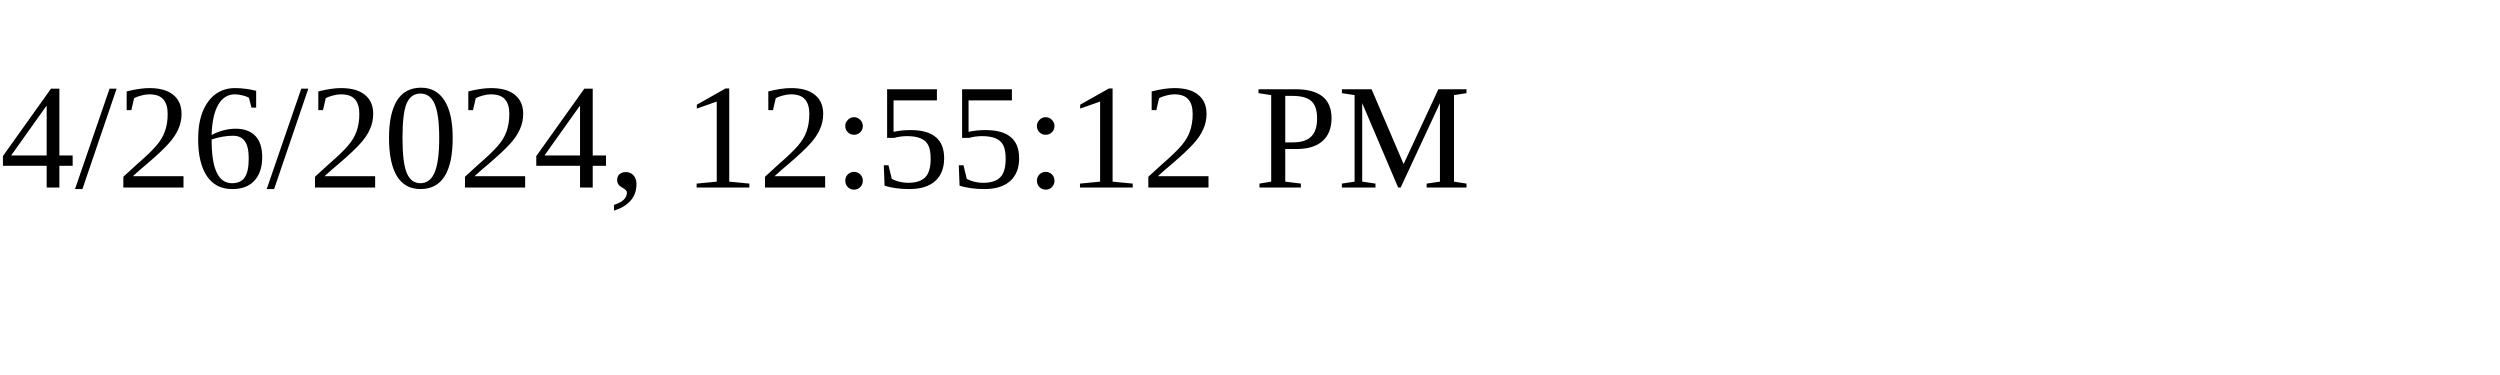
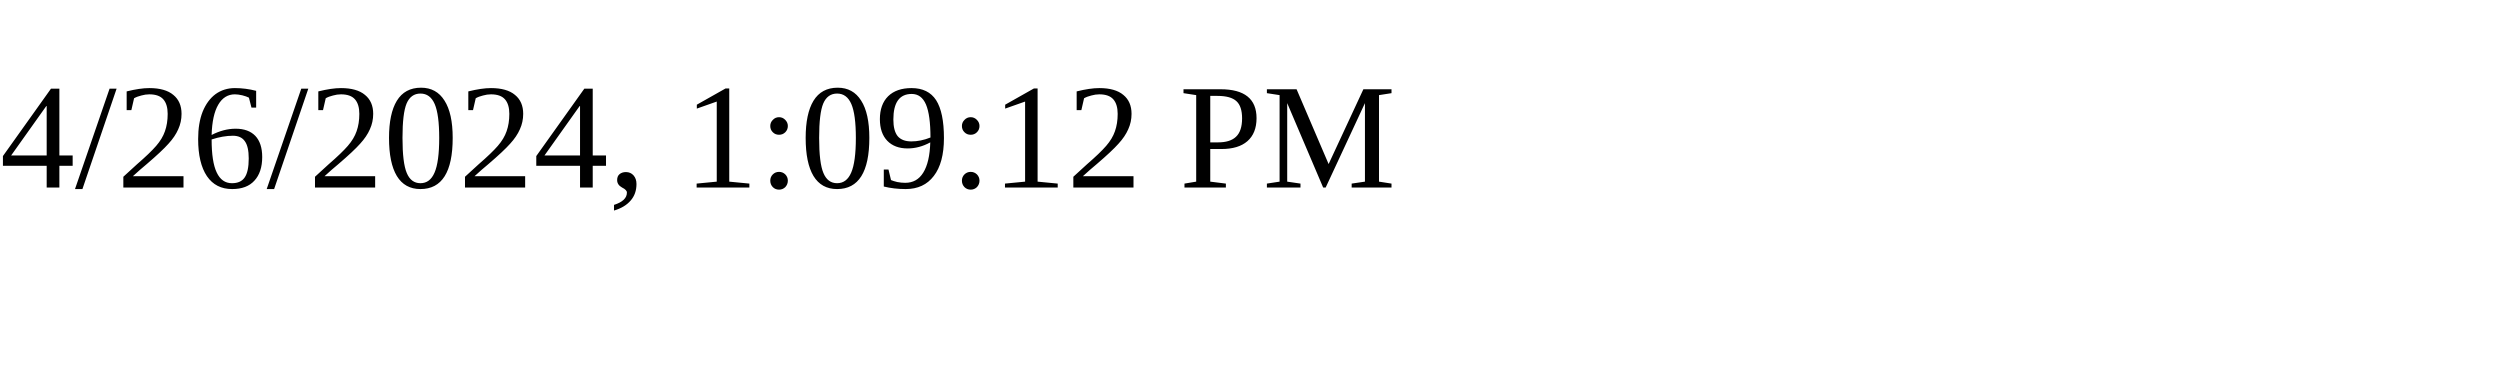
<svg xmlns="http://www.w3.org/2000/svg" height="30" width="200">
-   <text x="0" y="15">4/26/2024, 12:55:12 PM</text>
+   <text x="0" y="15">4/26/2024, 1:09:12 PM</text>
</svg>
